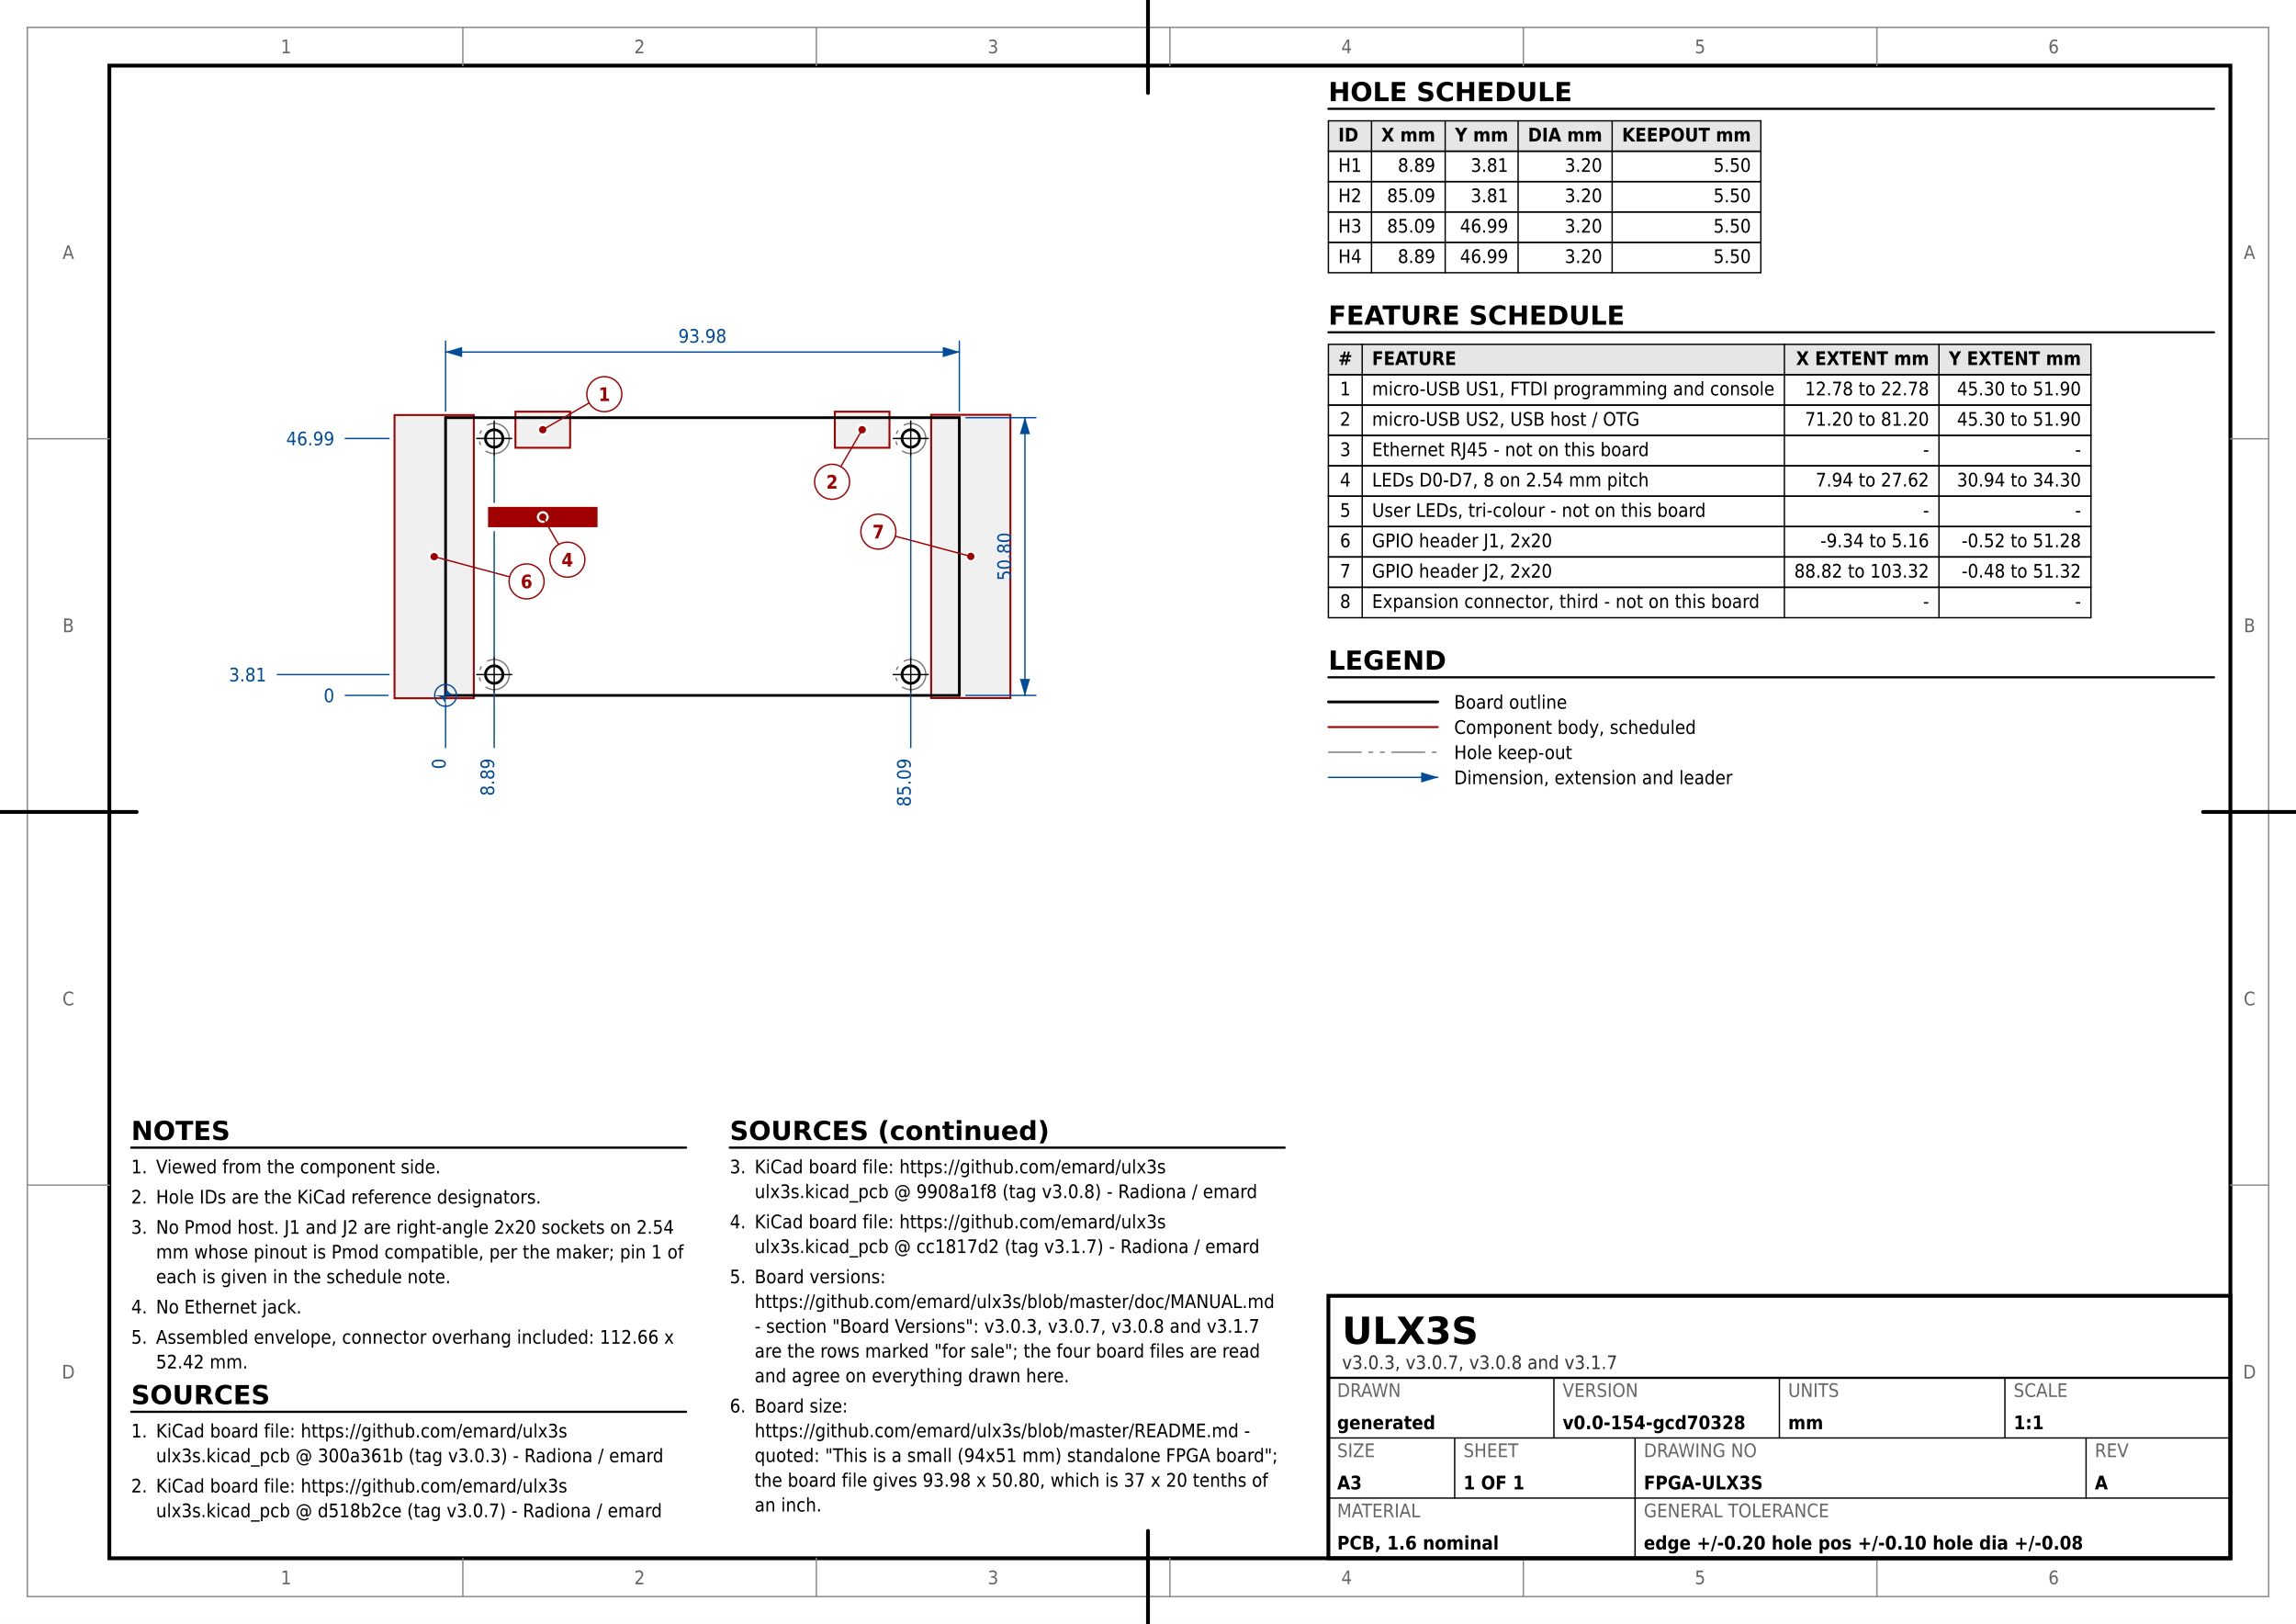
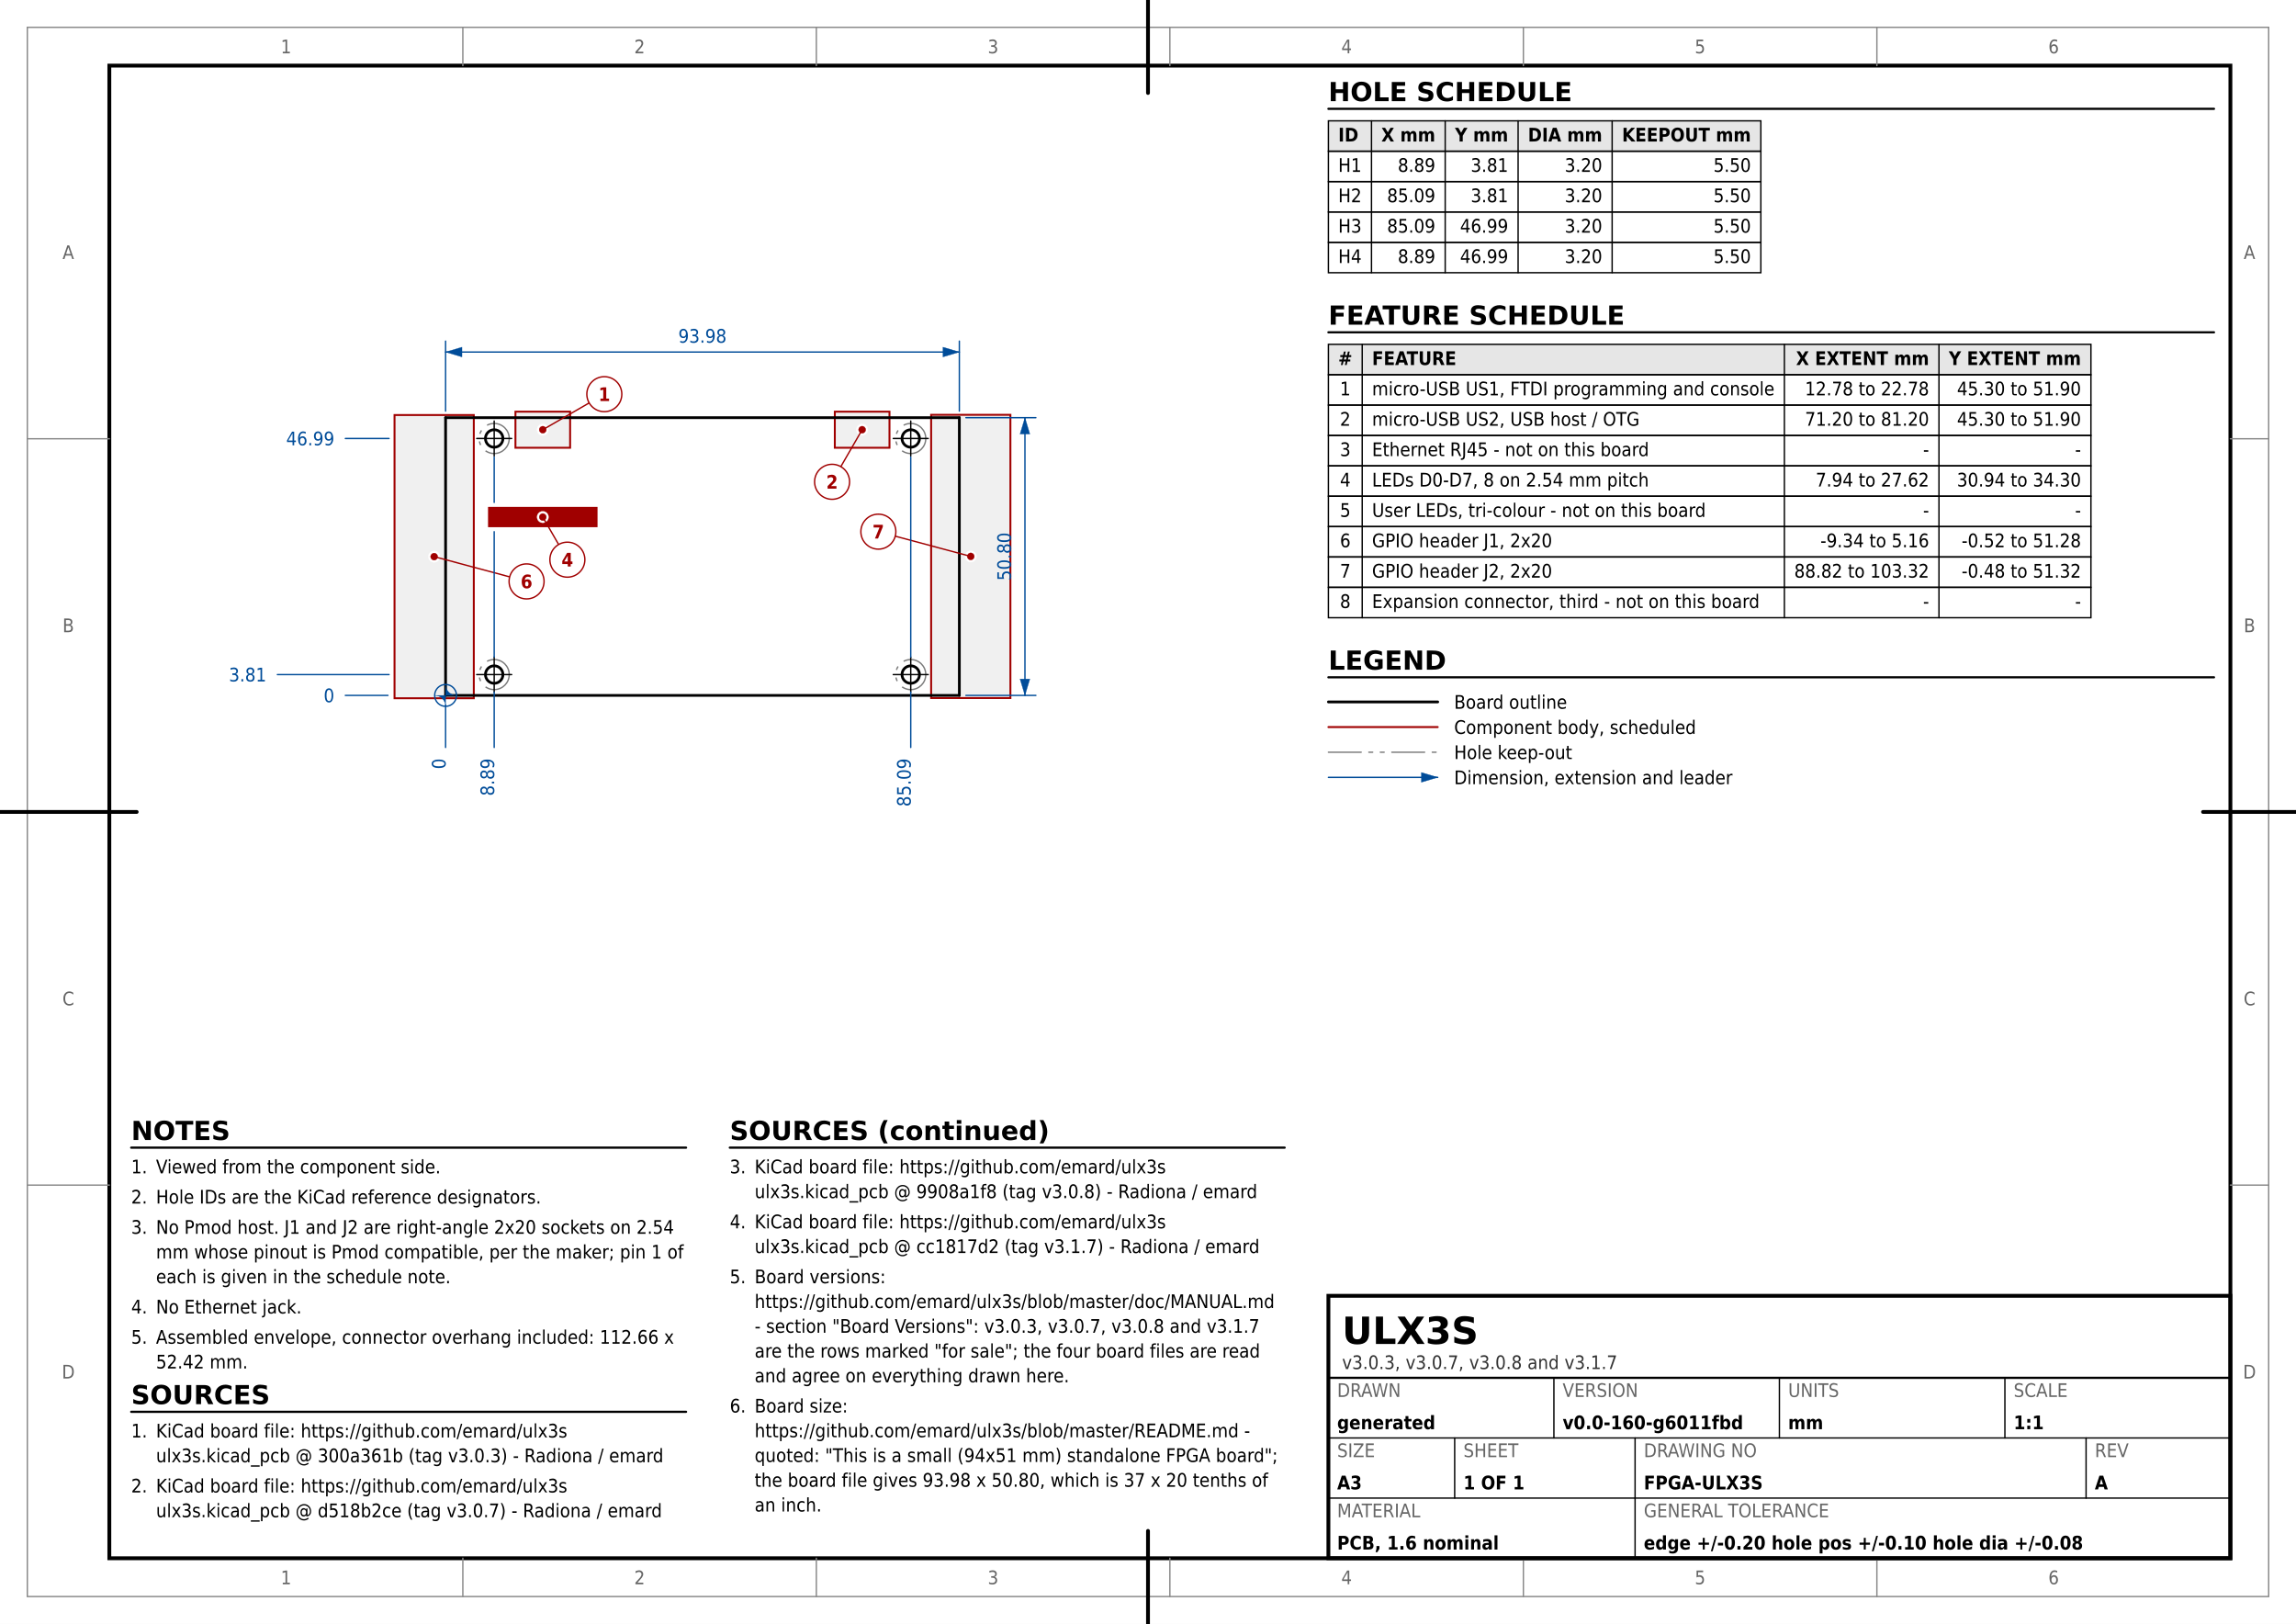
<svg xmlns="http://www.w3.org/2000/svg" version="1.1" width="420mm" height="297mm" viewBox="0 0 420 297">
  <rect width="100%" height="100%" fill="#ffffff" />
  <rect x="5" y="5" width="410" height="287" fill="none" stroke="#888888" stroke-width="0.25" />
  <rect x="20" y="12" width="388" height="273" fill="none" stroke="#000000" stroke-width="0.7" />
  <text x="52.333" y="289.75" font-family="DejaVu Sans Condensed, DejaVu Sans, Liberation Sans, sans-serif" font-size="3.429" fill="#666666" text-anchor="middle">1</text>
  <text x="52.333" y="9.75" font-family="DejaVu Sans Condensed, DejaVu Sans, Liberation Sans, sans-serif" font-size="3.429" fill="#666666" text-anchor="middle">1</text>
  <line x1="84.667" y1="292" x2="84.667" y2="285" stroke="#888888" stroke-width="0.25" stroke-linecap="round" />
  <line x1="84.667" y1="12" x2="84.667" y2="5" stroke="#888888" stroke-width="0.25" stroke-linecap="round" />
  <text x="117" y="289.75" font-family="DejaVu Sans Condensed, DejaVu Sans, Liberation Sans, sans-serif" font-size="3.429" fill="#666666" text-anchor="middle">2</text>
  <text x="117" y="9.75" font-family="DejaVu Sans Condensed, DejaVu Sans, Liberation Sans, sans-serif" font-size="3.429" fill="#666666" text-anchor="middle">2</text>
  <line x1="149.333" y1="292" x2="149.333" y2="285" stroke="#888888" stroke-width="0.25" stroke-linecap="round" />
  <line x1="149.333" y1="12" x2="149.333" y2="5" stroke="#888888" stroke-width="0.25" stroke-linecap="round" />
  <text x="181.667" y="289.75" font-family="DejaVu Sans Condensed, DejaVu Sans, Liberation Sans, sans-serif" font-size="3.429" fill="#666666" text-anchor="middle">3</text>
  <text x="181.667" y="9.75" font-family="DejaVu Sans Condensed, DejaVu Sans, Liberation Sans, sans-serif" font-size="3.429" fill="#666666" text-anchor="middle">3</text>
  <line x1="214" y1="292" x2="214" y2="285" stroke="#888888" stroke-width="0.25" stroke-linecap="round" />
  <line x1="214" y1="12" x2="214" y2="5" stroke="#888888" stroke-width="0.25" stroke-linecap="round" />
  <text x="246.333" y="289.75" font-family="DejaVu Sans Condensed, DejaVu Sans, Liberation Sans, sans-serif" font-size="3.429" fill="#666666" text-anchor="middle">4</text>
  <text x="246.333" y="9.75" font-family="DejaVu Sans Condensed, DejaVu Sans, Liberation Sans, sans-serif" font-size="3.429" fill="#666666" text-anchor="middle">4</text>
  <line x1="278.667" y1="292" x2="278.667" y2="285" stroke="#888888" stroke-width="0.25" stroke-linecap="round" />
  <line x1="278.667" y1="12" x2="278.667" y2="5" stroke="#888888" stroke-width="0.25" stroke-linecap="round" />
  <text x="311" y="289.75" font-family="DejaVu Sans Condensed, DejaVu Sans, Liberation Sans, sans-serif" font-size="3.429" fill="#666666" text-anchor="middle">5</text>
  <text x="311" y="9.75" font-family="DejaVu Sans Condensed, DejaVu Sans, Liberation Sans, sans-serif" font-size="3.429" fill="#666666" text-anchor="middle">5</text>
  <line x1="343.333" y1="292" x2="343.333" y2="285" stroke="#888888" stroke-width="0.25" stroke-linecap="round" />
  <line x1="343.333" y1="12" x2="343.333" y2="5" stroke="#888888" stroke-width="0.25" stroke-linecap="round" />
  <text x="375.667" y="289.75" font-family="DejaVu Sans Condensed, DejaVu Sans, Liberation Sans, sans-serif" font-size="3.429" fill="#666666" text-anchor="middle">6</text>
  <text x="375.667" y="9.75" font-family="DejaVu Sans Condensed, DejaVu Sans, Liberation Sans, sans-serif" font-size="3.429" fill="#666666" text-anchor="middle">6</text>
  <text x="12.5" y="252.125" font-family="DejaVu Sans Condensed, DejaVu Sans, Liberation Sans, sans-serif" font-size="3.429" fill="#666666" text-anchor="middle">D</text>
  <text x="411.5" y="252.125" font-family="DejaVu Sans Condensed, DejaVu Sans, Liberation Sans, sans-serif" font-size="3.429" fill="#666666" text-anchor="middle">D</text>
  <line x1="5" y1="216.75" x2="20" y2="216.75" stroke="#888888" stroke-width="0.25" stroke-linecap="round" />
  <line x1="408" y1="216.75" x2="415" y2="216.75" stroke="#888888" stroke-width="0.25" stroke-linecap="round" />
  <text x="12.5" y="183.875" font-family="DejaVu Sans Condensed, DejaVu Sans, Liberation Sans, sans-serif" font-size="3.429" fill="#666666" text-anchor="middle">C</text>
  <text x="411.5" y="183.875" font-family="DejaVu Sans Condensed, DejaVu Sans, Liberation Sans, sans-serif" font-size="3.429" fill="#666666" text-anchor="middle">C</text>
  <line x1="5" y1="148.5" x2="20" y2="148.5" stroke="#888888" stroke-width="0.25" stroke-linecap="round" />
  <line x1="408" y1="148.5" x2="415" y2="148.5" stroke="#888888" stroke-width="0.25" stroke-linecap="round" />
  <text x="12.5" y="115.625" font-family="DejaVu Sans Condensed, DejaVu Sans, Liberation Sans, sans-serif" font-size="3.429" fill="#666666" text-anchor="middle">B</text>
  <text x="411.5" y="115.625" font-family="DejaVu Sans Condensed, DejaVu Sans, Liberation Sans, sans-serif" font-size="3.429" fill="#666666" text-anchor="middle">B</text>
  <line x1="5" y1="80.25" x2="20" y2="80.25" stroke="#888888" stroke-width="0.25" stroke-linecap="round" />
  <line x1="408" y1="80.25" x2="415" y2="80.25" stroke="#888888" stroke-width="0.25" stroke-linecap="round" />
  <text x="12.5" y="47.375" font-family="DejaVu Sans Condensed, DejaVu Sans, Liberation Sans, sans-serif" font-size="3.429" fill="#666666" text-anchor="middle">A</text>
  <text x="411.5" y="47.375" font-family="DejaVu Sans Condensed, DejaVu Sans, Liberation Sans, sans-serif" font-size="3.429" fill="#666666" text-anchor="middle">A</text>
  <line x1="210" y1="297" x2="210" y2="280" stroke="#000000" stroke-width="0.7" stroke-linecap="round" />
  <line x1="210" y1="17" x2="210" y2="0" stroke="#000000" stroke-width="0.7" stroke-linecap="round" />
  <line x1="0" y1="148.5" x2="25" y2="148.5" stroke="#000000" stroke-width="0.7" stroke-linecap="round" />
  <line x1="403" y1="148.5" x2="420" y2="148.5" stroke="#000000" stroke-width="0.7" stroke-linecap="round" />
  <rect x="94.29" y="75.293" width="10" height="6.6" fill="#f0f0f0" stroke="#a00000" stroke-width="0.35" />
  <rect x="152.71" y="75.293" width="10" height="6.6" fill="#f0f0f0" stroke="#a00000" stroke-width="0.35" />
  <rect x="89.45" y="92.886" width="19.68" height="3.36" fill="#f0f0f0" stroke="#a00000" stroke-width="0.35" />
  <rect x="89.45" y="92.886" width="19.68" height="3.36" fill="#a00000" stroke="#a00000" stroke-width="0.05" />
  <rect x="72.17" y="75.907" width="14.5" height="51.8" fill="#f0f0f0" stroke="#a00000" stroke-width="0.35" />
  <rect x="170.33" y="75.868" width="14.5" height="51.8" fill="#f0f0f0" stroke="#a00000" stroke-width="0.35" />
  <line x1="81.51" y1="76.388" x2="81.51" y2="127.188" stroke="#000000" stroke-width="0.5" stroke-linecap="round" />
  <line x1="175.49" y1="76.388" x2="81.51" y2="76.388" stroke="#000000" stroke-width="0.5" stroke-linecap="round" />
  <line x1="175.49" y1="127.188" x2="175.49" y2="76.388" stroke="#000000" stroke-width="0.5" stroke-linecap="round" />
  <line x1="81.51" y1="127.188" x2="175.49" y2="127.188" stroke="#000000" stroke-width="0.5" stroke-linecap="round" />
  <circle cx="90.4" cy="123.377" r="2.75" fill="none" stroke="#7a7a7a" stroke-width="0.25" stroke-dasharray="6.0,1.4,0.7,1.4,0.7,1.4" />
  <circle cx="90.4" cy="123.377" r="1.6" fill="#ffffff" stroke="#000000" stroke-width="0.5" />
  <line x1="87.2" y1="123.377" x2="93.6" y2="123.377" stroke="#000000" stroke-width="0.25" stroke-linecap="round" />
  <line x1="90.4" y1="126.578" x2="90.4" y2="120.177" stroke="#000000" stroke-width="0.25" stroke-linecap="round" />
  <circle cx="166.6" cy="123.377" r="2.75" fill="none" stroke="#7a7a7a" stroke-width="0.25" stroke-dasharray="6.0,1.4,0.7,1.4,0.7,1.4" />
  <circle cx="166.6" cy="123.377" r="1.6" fill="#ffffff" stroke="#000000" stroke-width="0.5" />
  <line x1="163.4" y1="123.377" x2="169.8" y2="123.377" stroke="#000000" stroke-width="0.25" stroke-linecap="round" />
  <line x1="166.6" y1="126.578" x2="166.6" y2="120.177" stroke="#000000" stroke-width="0.25" stroke-linecap="round" />
  <circle cx="166.6" cy="80.198" r="2.75" fill="none" stroke="#7a7a7a" stroke-width="0.25" stroke-dasharray="6.0,1.4,0.7,1.4,0.7,1.4" />
  <circle cx="166.6" cy="80.198" r="1.6" fill="#ffffff" stroke="#000000" stroke-width="0.5" />
  <line x1="163.4" y1="80.198" x2="169.8" y2="80.198" stroke="#000000" stroke-width="0.25" stroke-linecap="round" />
  <line x1="166.6" y1="83.397" x2="166.6" y2="76.998" stroke="#000000" stroke-width="0.25" stroke-linecap="round" />
  <circle cx="90.4" cy="80.198" r="2.75" fill="none" stroke="#7a7a7a" stroke-width="0.25" stroke-dasharray="6.0,1.4,0.7,1.4,0.7,1.4" />
  <circle cx="90.4" cy="80.198" r="1.6" fill="#ffffff" stroke="#000000" stroke-width="0.5" />
  <line x1="87.2" y1="80.198" x2="93.6" y2="80.198" stroke="#000000" stroke-width="0.25" stroke-linecap="round" />
  <line x1="90.4" y1="83.397" x2="90.4" y2="76.998" stroke="#000000" stroke-width="0.25" stroke-linecap="round" />
  <circle cx="79.42" cy="101.808" r="1.05" fill="#ffffff" stroke="#ffffff" stroke-width="0.05" />
  <circle cx="79.42" cy="101.808" r="0.65" fill="#a00000" stroke="#a00000" stroke-width="0.05" />
  <line x1="79.42" y1="101.808" x2="93.233" y2="105.509" stroke="#a00000" stroke-width="0.25" stroke-linecap="round" />
  <circle cx="96.324" cy="106.337" r="3.2" fill="#ffffff" stroke="#a00000" stroke-width="0.25" />
  <text x="96.324" y="107.587" font-family="DejaVu Sans Condensed, DejaVu Sans, Liberation Sans, sans-serif" font-size="3.429" fill="#a00000" text-anchor="middle" font-weight="bold">6</text>
  <circle cx="177.58" cy="101.767" r="1.05" fill="#ffffff" stroke="#ffffff" stroke-width="0.05" />
  <circle cx="177.58" cy="101.767" r="0.65" fill="#a00000" stroke="#a00000" stroke-width="0.05" />
  <line x1="177.58" y1="101.767" x2="163.767" y2="98.066" stroke="#a00000" stroke-width="0.25" stroke-linecap="round" />
  <circle cx="160.676" cy="97.238" r="3.2" fill="#ffffff" stroke="#a00000" stroke-width="0.25" />
  <text x="160.676" y="98.488" font-family="DejaVu Sans Condensed, DejaVu Sans, Liberation Sans, sans-serif" font-size="3.429" fill="#a00000" text-anchor="middle" font-weight="bold">7</text>
  <circle cx="99.29" cy="94.567" r="1.05" fill="#ffffff" stroke="#ffffff" stroke-width="0.05" />
  <circle cx="99.29" cy="94.567" r="0.65" fill="#a00000" stroke="#a00000" stroke-width="0.05" />
  <line x1="99.29" y1="94.567" x2="102.19" y2="99.589" stroke="#a00000" stroke-width="0.25" stroke-linecap="round" />
  <circle cx="103.79" cy="102.361" r="3.2" fill="#ffffff" stroke="#a00000" stroke-width="0.25" />
  <text x="103.79" y="103.611" font-family="DejaVu Sans Condensed, DejaVu Sans, Liberation Sans, sans-serif" font-size="3.429" fill="#a00000" text-anchor="middle" font-weight="bold">4</text>
  <circle cx="99.29" cy="78.593" r="1.05" fill="#ffffff" stroke="#ffffff" stroke-width="0.05" />
  <circle cx="99.29" cy="78.593" r="0.65" fill="#a00000" stroke="#a00000" stroke-width="0.05" />
  <line x1="99.29" y1="78.593" x2="107.777" y2="73.692" stroke="#a00000" stroke-width="0.25" stroke-linecap="round" />
  <circle cx="110.548" cy="72.093" r="3.2" fill="#ffffff" stroke="#a00000" stroke-width="0.25" />
  <text x="110.548" y="73.343" font-family="DejaVu Sans Condensed, DejaVu Sans, Liberation Sans, sans-serif" font-size="3.429" fill="#a00000" text-anchor="middle" font-weight="bold">1</text>
  <circle cx="157.71" cy="78.593" r="1.05" fill="#ffffff" stroke="#ffffff" stroke-width="0.05" />
  <circle cx="157.71" cy="78.593" r="0.65" fill="#a00000" stroke="#a00000" stroke-width="0.05" />
  <line x1="157.71" y1="78.593" x2="153.81" y2="85.347" stroke="#a00000" stroke-width="0.25" stroke-linecap="round" />
  <circle cx="152.21" cy="88.119" r="3.2" fill="#ffffff" stroke="#a00000" stroke-width="0.25" />
  <text x="152.21" y="89.369" font-family="DejaVu Sans Condensed, DejaVu Sans, Liberation Sans, sans-serif" font-size="3.429" fill="#a00000" text-anchor="middle" font-weight="bold">2</text>
  <line x1="81.51" y1="136.708" x2="81.51" y2="128.907" stroke="#004c99" stroke-width="0.25" stroke-linecap="round" />
  <text x="81.51" y="139.689" font-family="DejaVu Sans Condensed, DejaVu Sans, Liberation Sans, sans-serif" font-size="3.429" fill="#004c99" text-anchor="middle" transform="rotate(-90 81.51 139.6888)">0</text>
  <line x1="90.4" y1="136.708" x2="90.4" y2="126.578" stroke="#004c99" stroke-width="0.25" stroke-linecap="round" />
  <line x1="90.4" y1="120.177" x2="90.4" y2="97.246" stroke="#004c99" stroke-width="0.25" stroke-linecap="round" />
  <line x1="90.4" y1="91.886" x2="90.4" y2="83.597" stroke="#004c99" stroke-width="0.25" stroke-linecap="round" />
  <text x="90.4" y="142.141" font-family="DejaVu Sans Condensed, DejaVu Sans, Liberation Sans, sans-serif" font-size="3.429" fill="#004c99" text-anchor="middle" transform="rotate(-90 90.4 142.141)">8.89</text>
  <line x1="166.6" y1="136.708" x2="166.6" y2="126.578" stroke="#004c99" stroke-width="0.25" stroke-linecap="round" />
  <line x1="166.6" y1="120.177" x2="166.6" y2="83.597" stroke="#004c99" stroke-width="0.25" stroke-linecap="round" />
  <text x="166.6" y="143.122" font-family="DejaVu Sans Condensed, DejaVu Sans, Liberation Sans, sans-serif" font-size="3.429" fill="#004c99" text-anchor="middle" transform="rotate(-90 166.6 143.1223)">85.09</text>
  <line x1="63.17" y1="127.188" x2="70.97" y2="127.188" stroke="#004c99" stroke-width="0.25" stroke-linecap="round" />
  <text x="61.17" y="128.438" font-family="DejaVu Sans Condensed, DejaVu Sans, Liberation Sans, sans-serif" font-size="3.429" fill="#004c99" text-anchor="end">0</text>
  <line x1="50.74" y1="123.377" x2="71.17" y2="123.377" stroke="#004c99" stroke-width="0.25" stroke-linecap="round" />
  <text x="48.74" y="124.627" font-family="DejaVu Sans Condensed, DejaVu Sans, Liberation Sans, sans-serif" font-size="3.429" fill="#004c99" text-anchor="end">3.81</text>
  <line x1="63.17" y1="80.198" x2="71.17" y2="80.198" stroke="#004c99" stroke-width="0.25" stroke-linecap="round" />
  <text x="61.17" y="81.448" font-family="DejaVu Sans Condensed, DejaVu Sans, Liberation Sans, sans-serif" font-size="3.429" fill="#004c99" text-anchor="end">46.99</text>
  <line x1="81.51" y1="75.188" x2="81.51" y2="62.388" stroke="#004c99" stroke-width="0.25" stroke-linecap="round" />
  <line x1="175.49" y1="75.188" x2="175.49" y2="62.388" stroke="#004c99" stroke-width="0.25" stroke-linecap="round" />
  <line x1="81.51" y1="64.388" x2="175.49" y2="64.388" stroke="#004c99" stroke-width="0.25" stroke-linecap="round" />
  <polygon points="81.51,64.388 84.51,65.287 84.51,63.487" fill="#004c99" stroke="#004c99" stroke-width="0.05" stroke-linejoin="round" />
  <polygon points="175.49,64.388 172.49,63.487 172.49,65.287" fill="#004c99" stroke="#004c99" stroke-width="0.05" stroke-linejoin="round" />
  <text x="128.5" y="62.678" font-family="DejaVu Sans Condensed, DejaVu Sans, Liberation Sans, sans-serif" font-size="3.429" fill="#004c99" text-anchor="middle">93.98</text>
  <line x1="176.69" y1="127.188" x2="189.49" y2="127.188" stroke="#004c99" stroke-width="0.25" stroke-linecap="round" />
  <line x1="176.69" y1="76.388" x2="189.49" y2="76.388" stroke="#004c99" stroke-width="0.25" stroke-linecap="round" />
  <line x1="187.49" y1="127.188" x2="187.49" y2="76.388" stroke="#004c99" stroke-width="0.25" stroke-linecap="round" />
  <polygon points="187.49,127.188 188.39,124.188 186.59,124.188" fill="#004c99" stroke="#004c99" stroke-width="0.05" stroke-linejoin="round" />
  <polygon points="187.49,76.388 186.59,79.388 188.39,79.388" fill="#004c99" stroke="#004c99" stroke-width="0.05" stroke-linejoin="round" />
  <text x="184.935" y="101.787" font-family="DejaVu Sans Condensed, DejaVu Sans, Liberation Sans, sans-serif" font-size="3.429" fill="#004c99" text-anchor="middle" transform="rotate(-90 184.9353 101.7875)">50.80</text>
  <circle cx="81.51" cy="127.188" r="2" fill="none" stroke="#004c99" stroke-width="0.25" />
  <path d="M 81.51 127.188 L 83.51 127.188 A 2.0 2.0 0 0 1 81.51 125.188 Z" fill="#004c99" stroke="#004c99" stroke-width="0.05" stroke-linejoin="round" stroke-linecap="round" />
  <path d="M 81.51 127.188 L 79.51 127.188 A 2.0 2.0 0 0 1 81.51 129.188 Z" fill="#004c99" stroke="#004c99" stroke-width="0.05" stroke-linejoin="round" stroke-linecap="round" />
  <text x="243" y="18.5" font-family="DejaVu Sans, Liberation Sans, sans-serif" font-size="4.801" fill="#000000" text-anchor="start" font-weight="bold">HOLE SCHEDULE</text>
  <line x1="243" y1="19.9" x2="405" y2="19.9" stroke="#000000" stroke-width="0.4" stroke-linecap="round" />
  <rect x="243" y="22.1" width="79.108" height="5.556" fill="#e6e6e6" stroke="#000000" stroke-width="0.25" />
  <text x="244.8" y="25.878" font-family="DejaVu Sans Condensed, DejaVu Sans, Liberation Sans, sans-serif" font-size="3.429" fill="#000000" text-anchor="start" font-weight="bold">ID</text>
  <text x="262.566" y="25.878" font-family="DejaVu Sans Condensed, DejaVu Sans, Liberation Sans, sans-serif" font-size="3.429" fill="#000000" text-anchor="end" font-weight="bold">X mm</text>
  <text x="275.903" y="25.878" font-family="DejaVu Sans Condensed, DejaVu Sans, Liberation Sans, sans-serif" font-size="3.429" fill="#000000" text-anchor="end" font-weight="bold">Y mm</text>
  <text x="293.104" y="25.878" font-family="DejaVu Sans Condensed, DejaVu Sans, Liberation Sans, sans-serif" font-size="3.429" fill="#000000" text-anchor="end" font-weight="bold">DIA mm</text>
  <text x="320.308" y="25.878" font-family="DejaVu Sans Condensed, DejaVu Sans, Liberation Sans, sans-serif" font-size="3.429" fill="#000000" text-anchor="end" font-weight="bold">KEEPOUT mm</text>
  <rect x="243" y="27.656" width="79.108" height="5.556" fill="none" stroke="#000000" stroke-width="0.25" />
  <text x="244.8" y="31.433" font-family="DejaVu Sans Condensed, DejaVu Sans, Liberation Sans, sans-serif" font-size="3.429" fill="#000000" text-anchor="start">H1</text>
  <text x="262.566" y="31.433" font-family="DejaVu Sans Condensed, DejaVu Sans, Liberation Sans, sans-serif" font-size="3.429" fill="#000000" text-anchor="end">8.89</text>
  <text x="275.903" y="31.433" font-family="DejaVu Sans Condensed, DejaVu Sans, Liberation Sans, sans-serif" font-size="3.429" fill="#000000" text-anchor="end">3.81</text>
  <text x="293.104" y="31.433" font-family="DejaVu Sans Condensed, DejaVu Sans, Liberation Sans, sans-serif" font-size="3.429" fill="#000000" text-anchor="end">3.20</text>
  <text x="320.308" y="31.433" font-family="DejaVu Sans Condensed, DejaVu Sans, Liberation Sans, sans-serif" font-size="3.429" fill="#000000" text-anchor="end">5.50</text>
  <rect x="243" y="33.211" width="79.108" height="5.556" fill="none" stroke="#000000" stroke-width="0.25" />
  <text x="244.8" y="36.989" font-family="DejaVu Sans Condensed, DejaVu Sans, Liberation Sans, sans-serif" font-size="3.429" fill="#000000" text-anchor="start">H2</text>
  <text x="262.566" y="36.989" font-family="DejaVu Sans Condensed, DejaVu Sans, Liberation Sans, sans-serif" font-size="3.429" fill="#000000" text-anchor="end">85.09</text>
  <text x="275.903" y="36.989" font-family="DejaVu Sans Condensed, DejaVu Sans, Liberation Sans, sans-serif" font-size="3.429" fill="#000000" text-anchor="end">3.81</text>
  <text x="293.104" y="36.989" font-family="DejaVu Sans Condensed, DejaVu Sans, Liberation Sans, sans-serif" font-size="3.429" fill="#000000" text-anchor="end">3.20</text>
  <text x="320.308" y="36.989" font-family="DejaVu Sans Condensed, DejaVu Sans, Liberation Sans, sans-serif" font-size="3.429" fill="#000000" text-anchor="end">5.50</text>
  <rect x="243" y="38.767" width="79.108" height="5.556" fill="none" stroke="#000000" stroke-width="0.25" />
  <text x="244.8" y="42.544" font-family="DejaVu Sans Condensed, DejaVu Sans, Liberation Sans, sans-serif" font-size="3.429" fill="#000000" text-anchor="start">H3</text>
  <text x="262.566" y="42.544" font-family="DejaVu Sans Condensed, DejaVu Sans, Liberation Sans, sans-serif" font-size="3.429" fill="#000000" text-anchor="end">85.09</text>
  <text x="275.903" y="42.544" font-family="DejaVu Sans Condensed, DejaVu Sans, Liberation Sans, sans-serif" font-size="3.429" fill="#000000" text-anchor="end">46.99</text>
  <text x="293.104" y="42.544" font-family="DejaVu Sans Condensed, DejaVu Sans, Liberation Sans, sans-serif" font-size="3.429" fill="#000000" text-anchor="end">3.20</text>
  <text x="320.308" y="42.544" font-family="DejaVu Sans Condensed, DejaVu Sans, Liberation Sans, sans-serif" font-size="3.429" fill="#000000" text-anchor="end">5.50</text>
  <rect x="243" y="44.322" width="79.108" height="5.556" fill="none" stroke="#000000" stroke-width="0.25" />
  <text x="244.8" y="48.1" font-family="DejaVu Sans Condensed, DejaVu Sans, Liberation Sans, sans-serif" font-size="3.429" fill="#000000" text-anchor="start">H4</text>
  <text x="262.566" y="48.1" font-family="DejaVu Sans Condensed, DejaVu Sans, Liberation Sans, sans-serif" font-size="3.429" fill="#000000" text-anchor="end">8.89</text>
  <text x="275.903" y="48.1" font-family="DejaVu Sans Condensed, DejaVu Sans, Liberation Sans, sans-serif" font-size="3.429" fill="#000000" text-anchor="end">46.99</text>
  <text x="293.104" y="48.1" font-family="DejaVu Sans Condensed, DejaVu Sans, Liberation Sans, sans-serif" font-size="3.429" fill="#000000" text-anchor="end">3.20</text>
  <text x="320.308" y="48.1" font-family="DejaVu Sans Condensed, DejaVu Sans, Liberation Sans, sans-serif" font-size="3.429" fill="#000000" text-anchor="end">5.50</text>
  <line x1="250.883" y1="22.1" x2="250.883" y2="49.878" stroke="#000000" stroke-width="0.25" stroke-linecap="round" />
  <line x1="264.366" y1="22.1" x2="264.366" y2="49.878" stroke="#000000" stroke-width="0.25" stroke-linecap="round" />
  <line x1="277.703" y1="22.1" x2="277.703" y2="49.878" stroke="#000000" stroke-width="0.25" stroke-linecap="round" />
  <line x1="294.904" y1="22.1" x2="294.904" y2="49.878" stroke="#000000" stroke-width="0.25" stroke-linecap="round" />
  <text x="243" y="59.378" font-family="DejaVu Sans, Liberation Sans, sans-serif" font-size="4.801" fill="#000000" text-anchor="start" font-weight="bold">FEATURE SCHEDULE</text>
  <line x1="243" y1="60.778" x2="405" y2="60.778" stroke="#000000" stroke-width="0.4" stroke-linecap="round" />
  <rect x="243" y="62.978" width="139.488" height="5.556" fill="#e6e6e6" stroke="#000000" stroke-width="0.25" />
  <text x="246.093" y="66.756" font-family="DejaVu Sans Condensed, DejaVu Sans, Liberation Sans, sans-serif" font-size="3.429" fill="#000000" text-anchor="middle" font-weight="bold">#</text>
  <text x="250.985" y="66.756" font-family="DejaVu Sans Condensed, DejaVu Sans, Liberation Sans, sans-serif" font-size="3.429" fill="#000000" text-anchor="start" font-weight="bold">FEATURE</text>
  <text x="352.89" y="66.756" font-family="DejaVu Sans Condensed, DejaVu Sans, Liberation Sans, sans-serif" font-size="3.429" fill="#000000" text-anchor="end" font-weight="bold">X EXTENT mm</text>
  <text x="380.688" y="66.756" font-family="DejaVu Sans Condensed, DejaVu Sans, Liberation Sans, sans-serif" font-size="3.429" fill="#000000" text-anchor="end" font-weight="bold">Y EXTENT mm</text>
  <rect x="243" y="68.533" width="139.488" height="5.556" fill="none" stroke="#000000" stroke-width="0.25" />
  <text x="246.093" y="72.311" font-family="DejaVu Sans Condensed, DejaVu Sans, Liberation Sans, sans-serif" font-size="3.429" fill="#000000" text-anchor="middle">1</text>
  <text x="250.985" y="72.311" font-family="DejaVu Sans Condensed, DejaVu Sans, Liberation Sans, sans-serif" font-size="3.429" fill="#000000" text-anchor="start">micro-USB US1, FTDI programming and console</text>
  <text x="352.89" y="72.311" font-family="DejaVu Sans Condensed, DejaVu Sans, Liberation Sans, sans-serif" font-size="3.429" fill="#000000" text-anchor="end">12.78 to 22.78</text>
  <text x="380.688" y="72.311" font-family="DejaVu Sans Condensed, DejaVu Sans, Liberation Sans, sans-serif" font-size="3.429" fill="#000000" text-anchor="end">45.30 to 51.90</text>
  <rect x="243" y="74.089" width="139.488" height="5.556" fill="none" stroke="#000000" stroke-width="0.25" />
  <text x="246.093" y="77.867" font-family="DejaVu Sans Condensed, DejaVu Sans, Liberation Sans, sans-serif" font-size="3.429" fill="#000000" text-anchor="middle">2</text>
  <text x="250.985" y="77.867" font-family="DejaVu Sans Condensed, DejaVu Sans, Liberation Sans, sans-serif" font-size="3.429" fill="#000000" text-anchor="start">micro-USB US2, USB host / OTG</text>
  <text x="352.89" y="77.867" font-family="DejaVu Sans Condensed, DejaVu Sans, Liberation Sans, sans-serif" font-size="3.429" fill="#000000" text-anchor="end">71.20 to 81.20</text>
  <text x="380.688" y="77.867" font-family="DejaVu Sans Condensed, DejaVu Sans, Liberation Sans, sans-serif" font-size="3.429" fill="#000000" text-anchor="end">45.30 to 51.90</text>
  <rect x="243" y="79.644" width="139.488" height="5.556" fill="none" stroke="#000000" stroke-width="0.25" />
  <text x="246.093" y="83.422" font-family="DejaVu Sans Condensed, DejaVu Sans, Liberation Sans, sans-serif" font-size="3.429" fill="#000000" text-anchor="middle">3</text>
  <text x="250.985" y="83.422" font-family="DejaVu Sans Condensed, DejaVu Sans, Liberation Sans, sans-serif" font-size="3.429" fill="#000000" text-anchor="start">Ethernet RJ45 - not on this board</text>
  <text x="352.89" y="83.422" font-family="DejaVu Sans Condensed, DejaVu Sans, Liberation Sans, sans-serif" font-size="3.429" fill="#000000" text-anchor="end">-</text>
  <text x="380.688" y="83.422" font-family="DejaVu Sans Condensed, DejaVu Sans, Liberation Sans, sans-serif" font-size="3.429" fill="#000000" text-anchor="end">-</text>
  <rect x="243" y="85.2" width="139.488" height="5.556" fill="none" stroke="#000000" stroke-width="0.25" />
  <text x="246.093" y="88.978" font-family="DejaVu Sans Condensed, DejaVu Sans, Liberation Sans, sans-serif" font-size="3.429" fill="#000000" text-anchor="middle">4</text>
  <text x="250.985" y="88.978" font-family="DejaVu Sans Condensed, DejaVu Sans, Liberation Sans, sans-serif" font-size="3.429" fill="#000000" text-anchor="start">LEDs D0-D7, 8 on 2.54 mm pitch</text>
  <text x="352.89" y="88.978" font-family="DejaVu Sans Condensed, DejaVu Sans, Liberation Sans, sans-serif" font-size="3.429" fill="#000000" text-anchor="end">7.94 to 27.62</text>
  <text x="380.688" y="88.978" font-family="DejaVu Sans Condensed, DejaVu Sans, Liberation Sans, sans-serif" font-size="3.429" fill="#000000" text-anchor="end">30.94 to 34.30</text>
  <rect x="243" y="90.756" width="139.488" height="5.556" fill="none" stroke="#000000" stroke-width="0.25" />
  <text x="246.093" y="94.533" font-family="DejaVu Sans Condensed, DejaVu Sans, Liberation Sans, sans-serif" font-size="3.429" fill="#000000" text-anchor="middle">5</text>
  <text x="250.985" y="94.533" font-family="DejaVu Sans Condensed, DejaVu Sans, Liberation Sans, sans-serif" font-size="3.429" fill="#000000" text-anchor="start">User LEDs, tri-colour - not on this board</text>
  <text x="352.89" y="94.533" font-family="DejaVu Sans Condensed, DejaVu Sans, Liberation Sans, sans-serif" font-size="3.429" fill="#000000" text-anchor="end">-</text>
  <text x="380.688" y="94.533" font-family="DejaVu Sans Condensed, DejaVu Sans, Liberation Sans, sans-serif" font-size="3.429" fill="#000000" text-anchor="end">-</text>
  <rect x="243" y="96.311" width="139.488" height="5.556" fill="none" stroke="#000000" stroke-width="0.25" />
  <text x="246.093" y="100.089" font-family="DejaVu Sans Condensed, DejaVu Sans, Liberation Sans, sans-serif" font-size="3.429" fill="#000000" text-anchor="middle">6</text>
  <text x="250.985" y="100.089" font-family="DejaVu Sans Condensed, DejaVu Sans, Liberation Sans, sans-serif" font-size="3.429" fill="#000000" text-anchor="start">GPIO header J1, 2x20</text>
  <text x="352.89" y="100.089" font-family="DejaVu Sans Condensed, DejaVu Sans, Liberation Sans, sans-serif" font-size="3.429" fill="#000000" text-anchor="end">-9.34 to 5.16</text>
  <text x="380.688" y="100.089" font-family="DejaVu Sans Condensed, DejaVu Sans, Liberation Sans, sans-serif" font-size="3.429" fill="#000000" text-anchor="end">-0.52 to 51.28</text>
  <rect x="243" y="101.867" width="139.488" height="5.556" fill="none" stroke="#000000" stroke-width="0.25" />
  <text x="246.093" y="105.644" font-family="DejaVu Sans Condensed, DejaVu Sans, Liberation Sans, sans-serif" font-size="3.429" fill="#000000" text-anchor="middle">7</text>
  <text x="250.985" y="105.644" font-family="DejaVu Sans Condensed, DejaVu Sans, Liberation Sans, sans-serif" font-size="3.429" fill="#000000" text-anchor="start">GPIO header J2, 2x20</text>
  <text x="352.89" y="105.644" font-family="DejaVu Sans Condensed, DejaVu Sans, Liberation Sans, sans-serif" font-size="3.429" fill="#000000" text-anchor="end">88.82 to 103.32</text>
  <text x="380.688" y="105.644" font-family="DejaVu Sans Condensed, DejaVu Sans, Liberation Sans, sans-serif" font-size="3.429" fill="#000000" text-anchor="end">-0.48 to 51.32</text>
  <rect x="243" y="107.422" width="139.488" height="5.556" fill="none" stroke="#000000" stroke-width="0.25" />
  <text x="246.093" y="111.2" font-family="DejaVu Sans Condensed, DejaVu Sans, Liberation Sans, sans-serif" font-size="3.429" fill="#000000" text-anchor="middle">8</text>
  <text x="250.985" y="111.2" font-family="DejaVu Sans Condensed, DejaVu Sans, Liberation Sans, sans-serif" font-size="3.429" fill="#000000" text-anchor="start">Expansion connector, third - not on this board</text>
  <text x="352.89" y="111.2" font-family="DejaVu Sans Condensed, DejaVu Sans, Liberation Sans, sans-serif" font-size="3.429" fill="#000000" text-anchor="end">-</text>
  <text x="380.688" y="111.2" font-family="DejaVu Sans Condensed, DejaVu Sans, Liberation Sans, sans-serif" font-size="3.429" fill="#000000" text-anchor="end">-</text>
  <line x1="249.185" y1="62.978" x2="249.185" y2="112.978" stroke="#000000" stroke-width="0.25" stroke-linecap="round" />
  <line x1="326.413" y1="62.978" x2="326.413" y2="112.978" stroke="#000000" stroke-width="0.25" stroke-linecap="round" />
  <line x1="354.69" y1="62.978" x2="354.69" y2="112.978" stroke="#000000" stroke-width="0.25" stroke-linecap="round" />
  <text x="243" y="122.478" font-family="DejaVu Sans, Liberation Sans, sans-serif" font-size="4.801" fill="#000000" text-anchor="start" font-weight="bold">LEGEND</text>
  <line x1="243" y1="123.878" x2="405" y2="123.878" stroke="#000000" stroke-width="0.4" stroke-linecap="round" />
  <line x1="243" y1="128.378" x2="263" y2="128.378" stroke="#000000" stroke-width="0.5" stroke-linecap="round" />
  <text x="266" y="129.628" font-family="DejaVu Sans Condensed, DejaVu Sans, Liberation Sans, sans-serif" font-size="3.429" fill="#000000" text-anchor="start">Board outline</text>
  <line x1="243" y1="132.978" x2="263" y2="132.978" stroke="#a00000" stroke-width="0.35" stroke-linecap="round" />
  <text x="266" y="134.228" font-family="DejaVu Sans Condensed, DejaVu Sans, Liberation Sans, sans-serif" font-size="3.429" fill="#000000" text-anchor="start">Component body, scheduled</text>
  <line x1="243" y1="137.578" x2="263" y2="137.578" stroke="#7a7a7a" stroke-width="0.25" stroke-linecap="round" stroke-dasharray="6.0,1.4,0.7,1.4,0.7,1.4" />
  <text x="266" y="138.828" font-family="DejaVu Sans Condensed, DejaVu Sans, Liberation Sans, sans-serif" font-size="3.429" fill="#000000" text-anchor="start">Hole keep-out</text>
  <line x1="243" y1="142.178" x2="263" y2="142.178" stroke="#004c99" stroke-width="0.25" stroke-linecap="round" />
  <polygon points="263,142.178 260,141.278 260,143.078" fill="#004c99" stroke="#004c99" stroke-width="0.05" stroke-linejoin="round" />
  <text x="266" y="143.428" font-family="DejaVu Sans Condensed, DejaVu Sans, Liberation Sans, sans-serif" font-size="3.429" fill="#000000" text-anchor="start">Dimension, extension and leader</text>
  <text x="24" y="208.5" font-family="DejaVu Sans, Liberation Sans, sans-serif" font-size="4.801" fill="#000000" text-anchor="start" font-weight="bold">NOTES</text>
  <line x1="24" y1="209.9" x2="125.5" y2="209.9" stroke="#000000" stroke-width="0.4" stroke-linecap="round" />
  <text x="24" y="214.6" font-family="DejaVu Sans Condensed, DejaVu Sans, Liberation Sans, sans-serif" font-size="3.429" fill="#000000" text-anchor="start">1.</text>
  <text x="28.542" y="214.6" font-family="DejaVu Sans Condensed, DejaVu Sans, Liberation Sans, sans-serif" font-size="3.429" fill="#000000" text-anchor="start">Viewed from the component side.</text>
  <text x="24" y="220.127" font-family="DejaVu Sans Condensed, DejaVu Sans, Liberation Sans, sans-serif" font-size="3.429" fill="#000000" text-anchor="start">2.</text>
  <text x="28.542" y="220.127" font-family="DejaVu Sans Condensed, DejaVu Sans, Liberation Sans, sans-serif" font-size="3.429" fill="#000000" text-anchor="start">Hole IDs are the KiCad reference designators.</text>
  <text x="24" y="225.654" font-family="DejaVu Sans Condensed, DejaVu Sans, Liberation Sans, sans-serif" font-size="3.429" fill="#000000" text-anchor="start">3.</text>
  <text x="28.542" y="225.654" font-family="DejaVu Sans Condensed, DejaVu Sans, Liberation Sans, sans-serif" font-size="3.429" fill="#000000" text-anchor="start">No Pmod host. J1 and J2 are right-angle 2x20 sockets on 2.54</text>
  <text x="28.542" y="230.18" font-family="DejaVu Sans Condensed, DejaVu Sans, Liberation Sans, sans-serif" font-size="3.429" fill="#000000" text-anchor="start">mm whose pinout is Pmod compatible, per the maker; pin 1 of</text>
  <text x="28.542" y="234.707" font-family="DejaVu Sans Condensed, DejaVu Sans, Liberation Sans, sans-serif" font-size="3.429" fill="#000000" text-anchor="start">each is given in the schedule note.</text>
  <text x="24" y="240.234" font-family="DejaVu Sans Condensed, DejaVu Sans, Liberation Sans, sans-serif" font-size="3.429" fill="#000000" text-anchor="start">4.</text>
  <text x="28.542" y="240.234" font-family="DejaVu Sans Condensed, DejaVu Sans, Liberation Sans, sans-serif" font-size="3.429" fill="#000000" text-anchor="start">No Ethernet jack.</text>
  <text x="24" y="245.761" font-family="DejaVu Sans Condensed, DejaVu Sans, Liberation Sans, sans-serif" font-size="3.429" fill="#000000" text-anchor="start">5.</text>
  <text x="28.542" y="245.761" font-family="DejaVu Sans Condensed, DejaVu Sans, Liberation Sans, sans-serif" font-size="3.429" fill="#000000" text-anchor="start">Assembled envelope, connector overhang included: 112.66 x</text>
  <text x="28.542" y="250.287" font-family="DejaVu Sans Condensed, DejaVu Sans, Liberation Sans, sans-serif" font-size="3.429" fill="#000000" text-anchor="start">52.42 mm.</text>
  <text x="24" y="256.814" font-family="DejaVu Sans, Liberation Sans, sans-serif" font-size="4.801" fill="#000000" text-anchor="start" font-weight="bold">SOURCES</text>
  <line x1="24" y1="258.214" x2="125.5" y2="258.214" stroke="#000000" stroke-width="0.4" stroke-linecap="round" />
  <text x="24" y="262.914" font-family="DejaVu Sans Condensed, DejaVu Sans, Liberation Sans, sans-serif" font-size="3.429" fill="#000000" text-anchor="start">1.</text>
  <text x="28.542" y="262.914" font-family="DejaVu Sans Condensed, DejaVu Sans, Liberation Sans, sans-serif" font-size="3.429" fill="#000000" text-anchor="start">KiCad board file: https://github.com/emard/ulx3s</text>
  <text x="28.542" y="267.441" font-family="DejaVu Sans Condensed, DejaVu Sans, Liberation Sans, sans-serif" font-size="3.429" fill="#000000" text-anchor="start">ulx3s.kicad_pcb @ 300a361b (tag v3.0.3) - Radiona / emard</text>
  <text x="24" y="272.967" font-family="DejaVu Sans Condensed, DejaVu Sans, Liberation Sans, sans-serif" font-size="3.429" fill="#000000" text-anchor="start">2.</text>
  <text x="28.542" y="272.967" font-family="DejaVu Sans Condensed, DejaVu Sans, Liberation Sans, sans-serif" font-size="3.429" fill="#000000" text-anchor="start">KiCad board file: https://github.com/emard/ulx3s</text>
  <text x="28.542" y="277.494" font-family="DejaVu Sans Condensed, DejaVu Sans, Liberation Sans, sans-serif" font-size="3.429" fill="#000000" text-anchor="start">ulx3s.kicad_pcb @ d518b2ce (tag v3.0.7) - Radiona / emard</text>
  <text x="133.5" y="208.5" font-family="DejaVu Sans, Liberation Sans, sans-serif" font-size="4.801" fill="#000000" text-anchor="start" font-weight="bold">SOURCES (continued)</text>
  <line x1="133.5" y1="209.9" x2="235" y2="209.9" stroke="#000000" stroke-width="0.4" stroke-linecap="round" />
  <text x="133.5" y="214.6" font-family="DejaVu Sans Condensed, DejaVu Sans, Liberation Sans, sans-serif" font-size="3.429" fill="#000000" text-anchor="start">3.</text>
  <text x="138.042" y="214.6" font-family="DejaVu Sans Condensed, DejaVu Sans, Liberation Sans, sans-serif" font-size="3.429" fill="#000000" text-anchor="start">KiCad board file: https://github.com/emard/ulx3s</text>
  <text x="138.042" y="219.127" font-family="DejaVu Sans Condensed, DejaVu Sans, Liberation Sans, sans-serif" font-size="3.429" fill="#000000" text-anchor="start">ulx3s.kicad_pcb @ 9908a1f8 (tag v3.0.8) - Radiona / emard</text>
  <text x="133.5" y="224.654" font-family="DejaVu Sans Condensed, DejaVu Sans, Liberation Sans, sans-serif" font-size="3.429" fill="#000000" text-anchor="start">4.</text>
  <text x="138.042" y="224.654" font-family="DejaVu Sans Condensed, DejaVu Sans, Liberation Sans, sans-serif" font-size="3.429" fill="#000000" text-anchor="start">KiCad board file: https://github.com/emard/ulx3s</text>
  <text x="138.042" y="229.18" font-family="DejaVu Sans Condensed, DejaVu Sans, Liberation Sans, sans-serif" font-size="3.429" fill="#000000" text-anchor="start">ulx3s.kicad_pcb @ cc1817d2 (tag v3.1.7) - Radiona / emard</text>
  <text x="133.5" y="234.707" font-family="DejaVu Sans Condensed, DejaVu Sans, Liberation Sans, sans-serif" font-size="3.429" fill="#000000" text-anchor="start">5.</text>
  <text x="138.042" y="234.707" font-family="DejaVu Sans Condensed, DejaVu Sans, Liberation Sans, sans-serif" font-size="3.429" fill="#000000" text-anchor="start">Board versions:</text>
  <text x="138.042" y="239.234" font-family="DejaVu Sans Condensed, DejaVu Sans, Liberation Sans, sans-serif" font-size="3.429" fill="#000000" text-anchor="start">https://github.com/emard/ulx3s/blob/master/doc/MANUAL.md</text>
  <text x="138.042" y="243.761" font-family="DejaVu Sans Condensed, DejaVu Sans, Liberation Sans, sans-serif" font-size="3.429" fill="#000000" text-anchor="start">- section "Board Versions": v3.0.3, v3.0.7, v3.0.8 and v3.1.7</text>
  <text x="138.042" y="248.287" font-family="DejaVu Sans Condensed, DejaVu Sans, Liberation Sans, sans-serif" font-size="3.429" fill="#000000" text-anchor="start">are the rows marked "for sale"; the four board files are read</text>
  <text x="138.042" y="252.814" font-family="DejaVu Sans Condensed, DejaVu Sans, Liberation Sans, sans-serif" font-size="3.429" fill="#000000" text-anchor="start">and agree on everything drawn here.</text>
  <text x="133.5" y="258.341" font-family="DejaVu Sans Condensed, DejaVu Sans, Liberation Sans, sans-serif" font-size="3.429" fill="#000000" text-anchor="start">6.</text>
  <text x="138.042" y="258.341" font-family="DejaVu Sans Condensed, DejaVu Sans, Liberation Sans, sans-serif" font-size="3.429" fill="#000000" text-anchor="start">Board size:</text>
  <text x="138.042" y="262.868" font-family="DejaVu Sans Condensed, DejaVu Sans, Liberation Sans, sans-serif" font-size="3.429" fill="#000000" text-anchor="start">https://github.com/emard/ulx3s/blob/master/README.md -</text>
  <text x="138.042" y="267.394" font-family="DejaVu Sans Condensed, DejaVu Sans, Liberation Sans, sans-serif" font-size="3.429" fill="#000000" text-anchor="start">quoted: "This is a small (94x51 mm) standalone FPGA board";</text>
  <text x="138.042" y="271.921" font-family="DejaVu Sans Condensed, DejaVu Sans, Liberation Sans, sans-serif" font-size="3.429" fill="#000000" text-anchor="start">the board file gives 93.98 x 50.80, which is 37 x 20 tenths of</text>
  <text x="138.042" y="276.448" font-family="DejaVu Sans Condensed, DejaVu Sans, Liberation Sans, sans-serif" font-size="3.429" fill="#000000" text-anchor="start">an inch.</text>
  <rect x="243" y="237" width="165" height="48" fill="none" stroke="#000000" stroke-width="0.7" />
  <line x1="243" y1="252" x2="408" y2="252" stroke="#000000" stroke-width="0.4" stroke-linecap="round" />
  <text x="245.5" y="245.8" font-family="DejaVu Sans, Liberation Sans, sans-serif" font-size="6.859" fill="#000000" text-anchor="start" font-weight="bold">ULX3S</text>
  <text x="245.5" y="250.4" font-family="DejaVu Sans Condensed, DejaVu Sans, Liberation Sans, sans-serif" font-size="3.429" fill="#333333" text-anchor="start">v3.0.3, v3.0.7, v3.0.8 and v3.1.7</text>
  <text x="244.6" y="255.5" font-family="DejaVu Sans Condensed, DejaVu Sans, Liberation Sans, sans-serif" font-size="3.429" fill="#666666" text-anchor="start">DRAWN</text>
  <text x="244.6" y="261.4" font-family="DejaVu Sans Condensed, DejaVu Sans, Liberation Sans, sans-serif" font-size="3.429" fill="#000000" text-anchor="start" font-weight="bold">generated</text>
  <line x1="284.25" y1="263" x2="284.25" y2="252" stroke="#000000" stroke-width="0.25" stroke-linecap="round" />
  <text x="285.85" y="255.5" font-family="DejaVu Sans Condensed, DejaVu Sans, Liberation Sans, sans-serif" font-size="3.429" fill="#666666" text-anchor="start">VERSION</text>
-   <text x="285.85" y="261.4" font-family="DejaVu Sans Condensed, DejaVu Sans, Liberation Sans, sans-serif" font-size="3.429" fill="#000000" text-anchor="start" font-weight="bold">v0.0-154-gcd70328</text>
+   <text x="285.85" y="261.4" font-family="DejaVu Sans Condensed, DejaVu Sans, Liberation Sans, sans-serif" font-size="3.429" fill="#000000" text-anchor="start" font-weight="bold">v0.0-160-g6011fbd</text>
  <line x1="325.5" y1="263" x2="325.5" y2="252" stroke="#000000" stroke-width="0.25" stroke-linecap="round" />
  <text x="327.1" y="255.5" font-family="DejaVu Sans Condensed, DejaVu Sans, Liberation Sans, sans-serif" font-size="3.429" fill="#666666" text-anchor="start">UNITS</text>
  <text x="327.1" y="261.4" font-family="DejaVu Sans Condensed, DejaVu Sans, Liberation Sans, sans-serif" font-size="3.429" fill="#000000" text-anchor="start" font-weight="bold">mm</text>
  <line x1="366.75" y1="263" x2="366.75" y2="252" stroke="#000000" stroke-width="0.25" stroke-linecap="round" />
  <text x="368.35" y="255.5" font-family="DejaVu Sans Condensed, DejaVu Sans, Liberation Sans, sans-serif" font-size="3.429" fill="#666666" text-anchor="start">SCALE</text>
  <text x="368.35" y="261.4" font-family="DejaVu Sans Condensed, DejaVu Sans, Liberation Sans, sans-serif" font-size="3.429" fill="#000000" text-anchor="start" font-weight="bold">1:1</text>
  <line x1="243" y1="263" x2="408" y2="263" stroke="#000000" stroke-width="0.25" stroke-linecap="round" />
  <text x="244.6" y="266.5" font-family="DejaVu Sans Condensed, DejaVu Sans, Liberation Sans, sans-serif" font-size="3.429" fill="#666666" text-anchor="start">SIZE</text>
  <text x="244.6" y="272.4" font-family="DejaVu Sans Condensed, DejaVu Sans, Liberation Sans, sans-serif" font-size="3.429" fill="#000000" text-anchor="start" font-weight="bold">A3</text>
  <line x1="266.1" y1="274" x2="266.1" y2="263" stroke="#000000" stroke-width="0.25" stroke-linecap="round" />
  <text x="267.7" y="266.5" font-family="DejaVu Sans Condensed, DejaVu Sans, Liberation Sans, sans-serif" font-size="3.429" fill="#666666" text-anchor="start">SHEET</text>
  <text x="267.7" y="272.4" font-family="DejaVu Sans Condensed, DejaVu Sans, Liberation Sans, sans-serif" font-size="3.429" fill="#000000" text-anchor="start" font-weight="bold">1 OF 1</text>
  <line x1="299.1" y1="274" x2="299.1" y2="263" stroke="#000000" stroke-width="0.25" stroke-linecap="round" />
  <text x="300.7" y="266.5" font-family="DejaVu Sans Condensed, DejaVu Sans, Liberation Sans, sans-serif" font-size="3.429" fill="#666666" text-anchor="start">DRAWING NO</text>
  <text x="300.7" y="272.4" font-family="DejaVu Sans Condensed, DejaVu Sans, Liberation Sans, sans-serif" font-size="3.429" fill="#000000" text-anchor="start" font-weight="bold">FPGA-ULX3S</text>
  <line x1="381.6" y1="274" x2="381.6" y2="263" stroke="#000000" stroke-width="0.25" stroke-linecap="round" />
  <text x="383.2" y="266.5" font-family="DejaVu Sans Condensed, DejaVu Sans, Liberation Sans, sans-serif" font-size="3.429" fill="#666666" text-anchor="start">REV</text>
  <text x="383.2" y="272.4" font-family="DejaVu Sans Condensed, DejaVu Sans, Liberation Sans, sans-serif" font-size="3.429" fill="#000000" text-anchor="start" font-weight="bold">A</text>
  <line x1="243" y1="274" x2="408" y2="274" stroke="#000000" stroke-width="0.25" stroke-linecap="round" />
  <text x="244.6" y="277.5" font-family="DejaVu Sans Condensed, DejaVu Sans, Liberation Sans, sans-serif" font-size="3.429" fill="#666666" text-anchor="start">MATERIAL</text>
  <text x="244.6" y="283.4" font-family="DejaVu Sans Condensed, DejaVu Sans, Liberation Sans, sans-serif" font-size="3.429" fill="#000000" text-anchor="start" font-weight="bold">PCB, 1.6 nominal</text>
  <line x1="299.1" y1="285" x2="299.1" y2="274" stroke="#000000" stroke-width="0.25" stroke-linecap="round" />
  <text x="300.7" y="277.5" font-family="DejaVu Sans Condensed, DejaVu Sans, Liberation Sans, sans-serif" font-size="3.429" fill="#666666" text-anchor="start">GENERAL TOLERANCE</text>
  <text x="300.7" y="283.4" font-family="DejaVu Sans Condensed, DejaVu Sans, Liberation Sans, sans-serif" font-size="3.429" fill="#000000" text-anchor="start" font-weight="bold">edge +/-0.20   hole pos +/-0.10   hole dia +/-0.08</text>
</svg>
